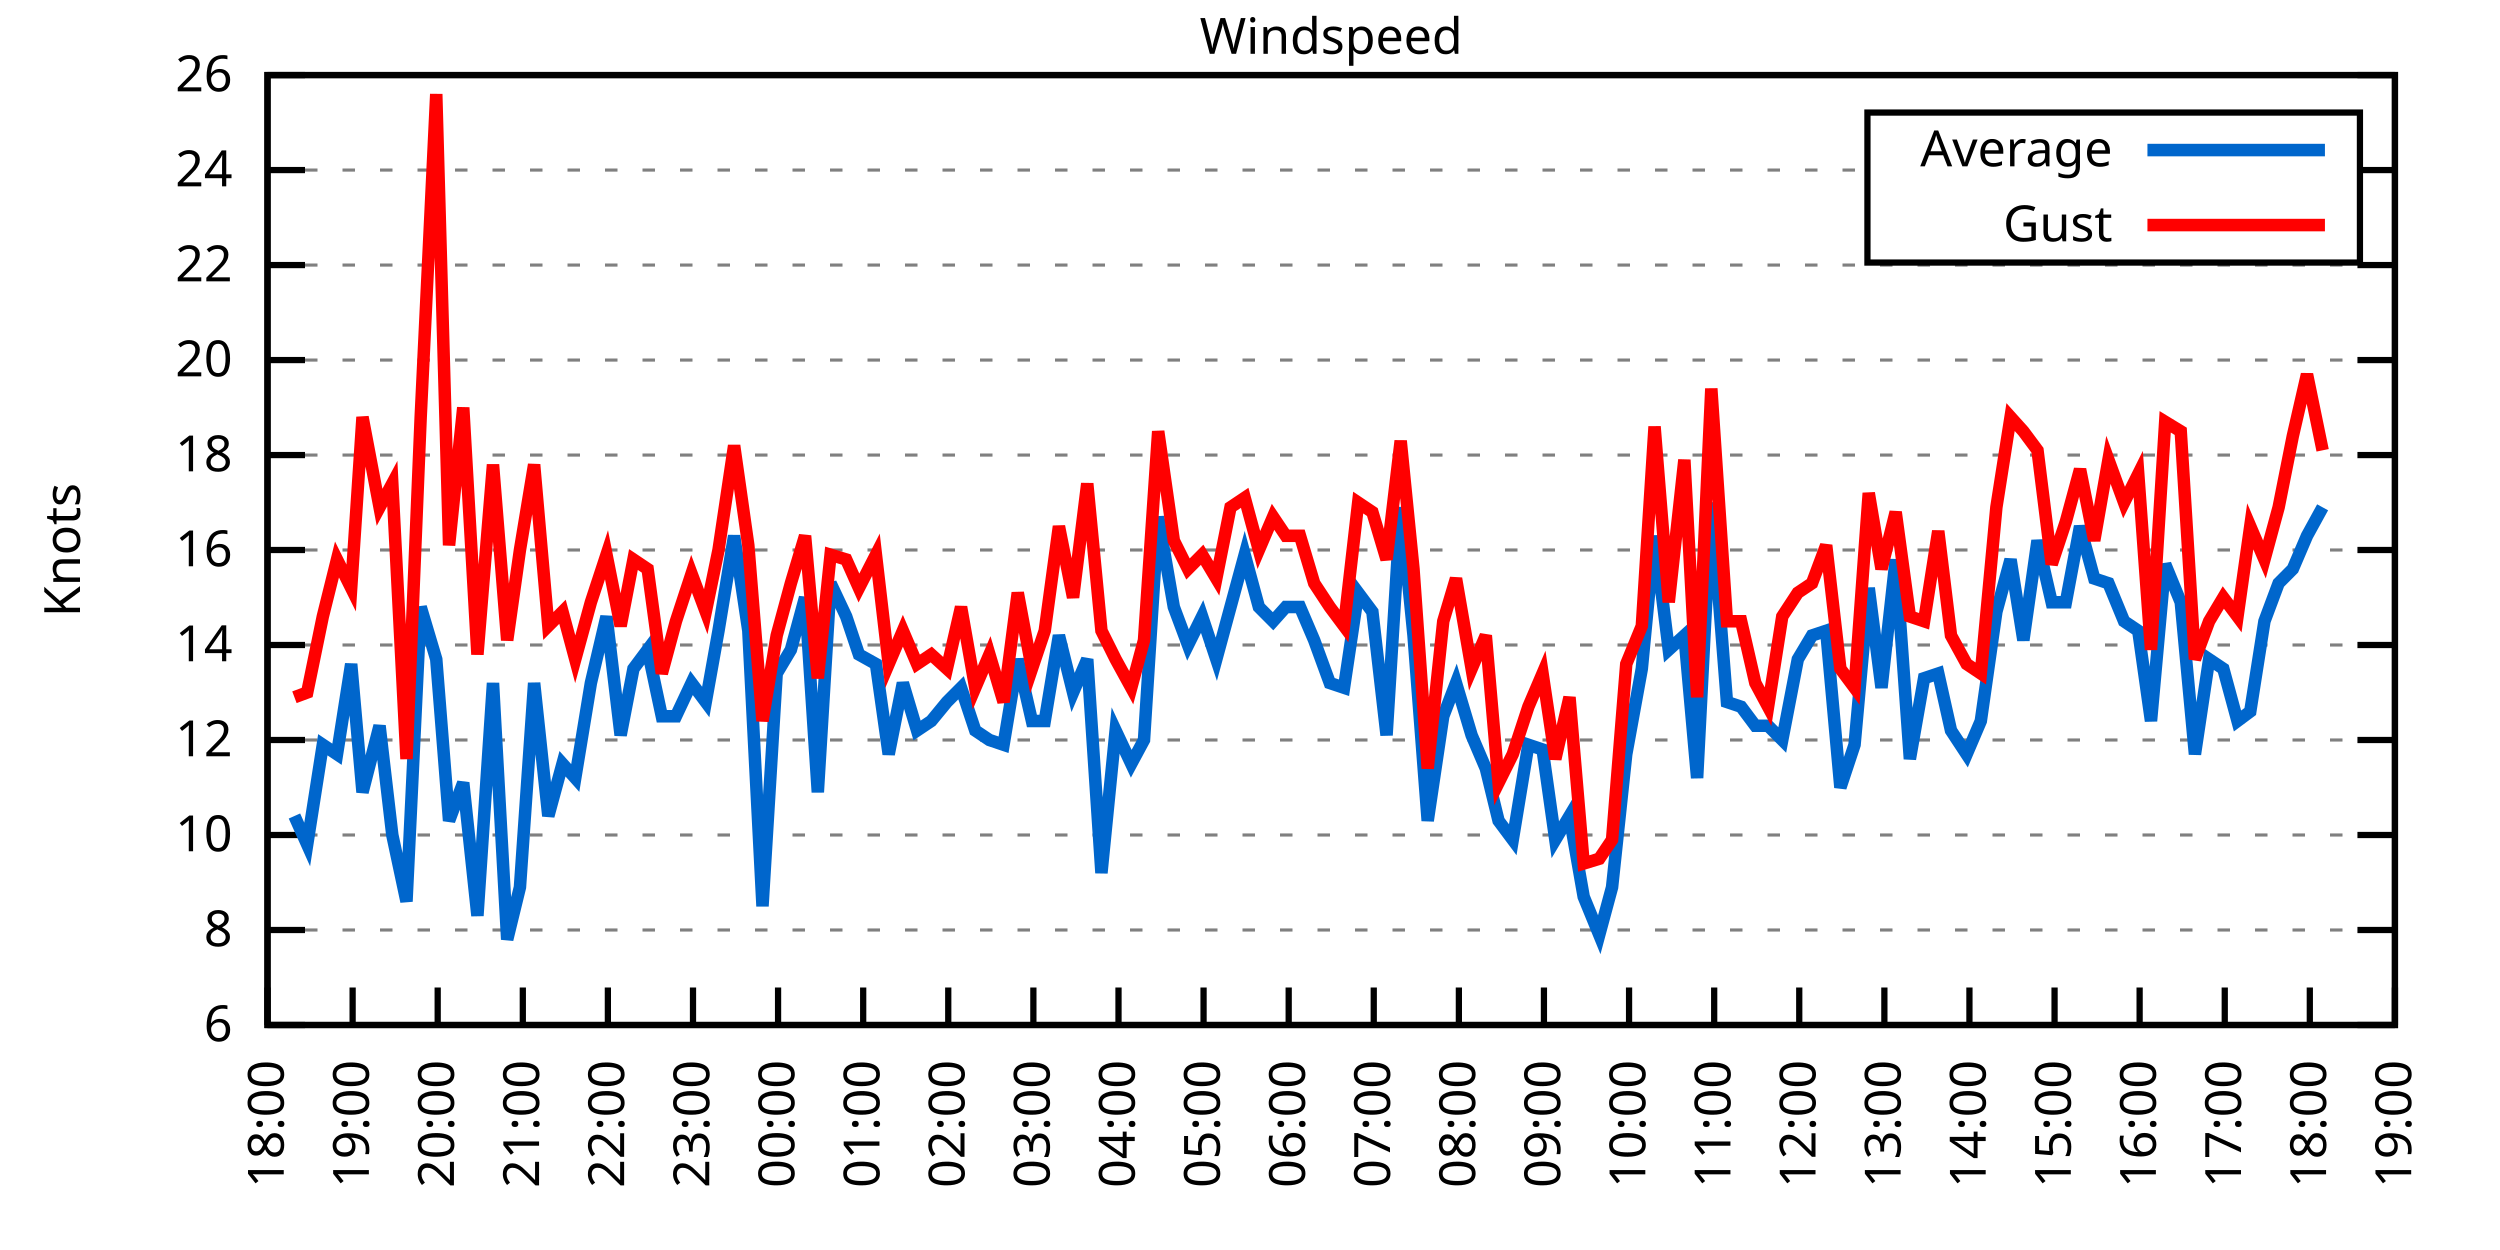
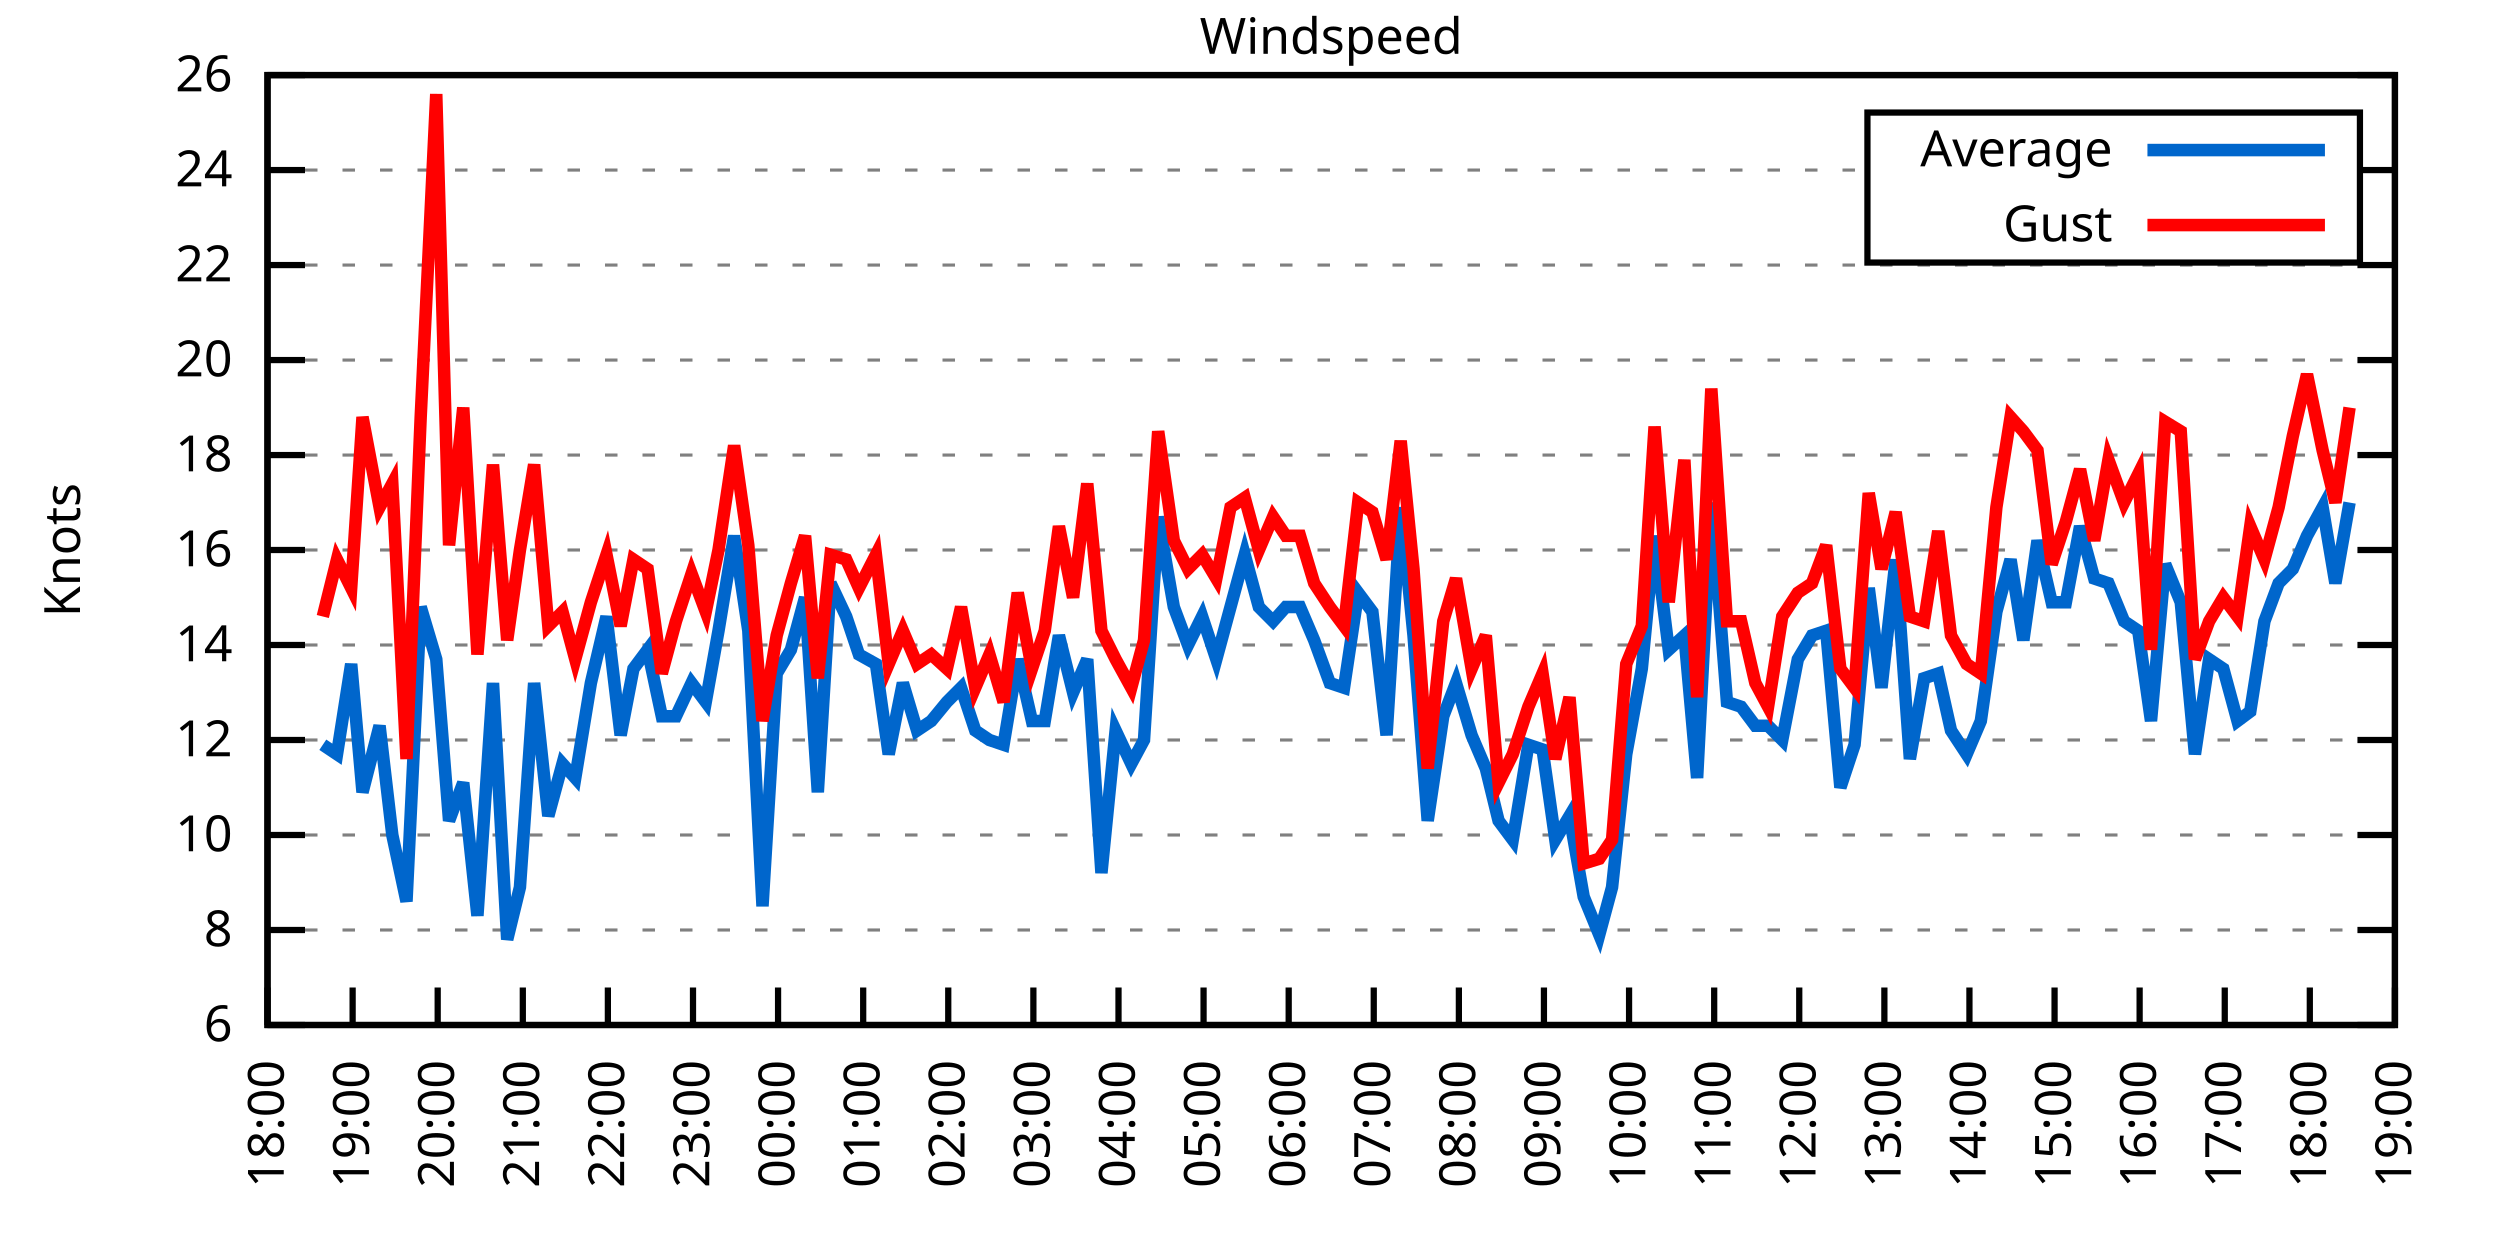
<svg xmlns="http://www.w3.org/2000/svg" xmlns:xlink="http://www.w3.org/1999/xlink" width="400" height="200" viewBox="0 0 400 200">
  <g id="gnuplot_canvas">
    <rect x="0" y="0" width="400" height="200" fill="none" />
    <defs>
      <circle id="gpDot" r="0.5" stroke-width="0.5" stroke="currentColor" />
      <path id="gpPt0" stroke-width="0.333" stroke="currentColor" d="M-1,0 h2 M0,-1 v2" />
      <path id="gpPt1" stroke-width="0.333" stroke="currentColor" d="M-1,-1 L1,1 M1,-1 L-1,1" />
      <path id="gpPt2" stroke-width="0.333" stroke="currentColor" d="M-1,0 L1,0 M0,-1 L0,1 M-1,-1 L1,1 M-1,1 L1,-1" />
      <rect id="gpPt3" stroke-width="0.333" stroke="currentColor" x="-1" y="-1" width="2" height="2" />
      <rect id="gpPt4" stroke-width="0.333" stroke="currentColor" fill="currentColor" x="-1" y="-1" width="2" height="2" />
      <circle id="gpPt5" stroke-width="0.333" stroke="currentColor" cx="0" cy="0" r="1" />
      <use xlink:href="#gpPt5" id="gpPt6" fill="currentColor" stroke="none" />
      <path id="gpPt7" stroke-width="0.333" stroke="currentColor" d="M0,-1.33 L-1.33,0.67 L1.33,0.67 z" />
      <use xlink:href="#gpPt7" id="gpPt8" fill="currentColor" stroke="none" />
      <use xlink:href="#gpPt7" id="gpPt9" stroke="currentColor" transform="rotate(180)" />
      <use xlink:href="#gpPt9" id="gpPt10" fill="currentColor" stroke="none" />
      <use xlink:href="#gpPt3" id="gpPt11" stroke="currentColor" transform="rotate(45)" />
      <use xlink:href="#gpPt11" id="gpPt12" fill="currentColor" stroke="none" />
      <path id="gpPt13" stroke-width="0.333" stroke="currentColor" d="M0,1.330 L1.265,0.411 L0.782,-1.067 L-0.782,-1.076 L-1.265,0.411 z" />
      <use xlink:href="#gpPt13" id="gpPt14" fill="currentColor" stroke="none" />
      <filter id="textbox" filterUnits="objectBoundingBox" x="0" y="0" height="1" width="1">
        <feFlood flood-color="white" flood-opacity="1" result="bgnd" />
        <feComposite in="SourceGraphic" in2="bgnd" operator="atop" />
      </filter>
      <filter id="greybox" filterUnits="objectBoundingBox" x="0" y="0" height="1" width="1">
        <feFlood flood-color="lightgrey" flood-opacity="1" result="grey" />
        <feComposite in="SourceGraphic" in2="grey" operator="atop" />
      </filter>
    </defs>
    <g fill="none" color="white" stroke="currentColor" stroke-width="1.00" stroke-linecap="butt" stroke-linejoin="miter">
</g>
    <g fill="none" color="black" stroke="currentColor" stroke-width="1.00" stroke-linecap="butt" stroke-linejoin="miter">
      <g stroke="none" shape-rendering="crispEdges">
        <polygon fill="rgb(255, 255, 255)" points="42.80,164.00 383.18,164.00 383.18,12.02 42.80,12.02 " />
      </g>
    </g>
    <g fill="none" color="black" stroke="currentColor" stroke-width="1.00" stroke-linecap="butt" stroke-linejoin="miter">
</g>
    <g fill="none" color="black" stroke="black" stroke-width="0.50" stroke-linecap="butt" stroke-linejoin="miter">
</g>
    <g fill="none" color="gray" stroke="currentColor" stroke-width="0.50" stroke-linecap="butt" stroke-linejoin="miter">
      <path stroke="gray" stroke-dasharray="2,4" class="gridline" d="M42.80,164.00 L383.19,164.00  " />
    </g>
    <g fill="none" color="gray" stroke="gray" stroke-width="1.00" stroke-linecap="butt" stroke-linejoin="miter">
</g>
    <g fill="none" color="black" stroke="currentColor" stroke-width="1.00" stroke-linecap="butt" stroke-linejoin="miter">
      <path stroke="black" d="M42.80,164.00 L48.80,164.00 M383.19,164.00 L377.19,164.00  " />
      <g transform="translate(37.20,166.60)" stroke="none" fill="black" font-family="Sans" font-size="8.00" text-anchor="end">
        <text>
          <tspan font-family="Sans"> 6</tspan>
        </text>
      </g>
    </g>
    <g fill="none" color="black" stroke="currentColor" stroke-width="1.00" stroke-linecap="butt" stroke-linejoin="miter">
</g>
    <g fill="none" color="black" stroke="black" stroke-width="0.50" stroke-linecap="butt" stroke-linejoin="miter">
</g>
    <g fill="none" color="gray" stroke="currentColor" stroke-width="0.50" stroke-linecap="butt" stroke-linejoin="miter">
      <path stroke="gray" stroke-dasharray="2,4" class="gridline" d="M42.80,148.80 L383.19,148.80  " />
    </g>
    <g fill="none" color="gray" stroke="gray" stroke-width="1.00" stroke-linecap="butt" stroke-linejoin="miter">
</g>
    <g fill="none" color="black" stroke="currentColor" stroke-width="1.00" stroke-linecap="butt" stroke-linejoin="miter">
      <path stroke="black" d="M42.80,148.80 L48.80,148.80 M383.19,148.80 L377.19,148.80  " />
      <g transform="translate(37.20,151.40)" stroke="none" fill="black" font-family="Sans" font-size="8.00" text-anchor="end">
        <text>
          <tspan font-family="Sans"> 8</tspan>
        </text>
      </g>
    </g>
    <g fill="none" color="black" stroke="currentColor" stroke-width="1.00" stroke-linecap="butt" stroke-linejoin="miter">
</g>
    <g fill="none" color="black" stroke="black" stroke-width="0.50" stroke-linecap="butt" stroke-linejoin="miter">
</g>
    <g fill="none" color="gray" stroke="currentColor" stroke-width="0.50" stroke-linecap="butt" stroke-linejoin="miter">
      <path stroke="gray" stroke-dasharray="2,4" class="gridline" d="M42.80,133.60 L383.19,133.60  " />
    </g>
    <g fill="none" color="gray" stroke="gray" stroke-width="1.00" stroke-linecap="butt" stroke-linejoin="miter">
</g>
    <g fill="none" color="black" stroke="currentColor" stroke-width="1.00" stroke-linecap="butt" stroke-linejoin="miter">
      <path stroke="black" d="M42.80,133.60 L48.80,133.60 M383.19,133.60 L377.19,133.60  " />
      <g transform="translate(37.20,136.20)" stroke="none" fill="black" font-family="Sans" font-size="8.00" text-anchor="end">
        <text>
          <tspan font-family="Sans"> 10</tspan>
        </text>
      </g>
    </g>
    <g fill="none" color="black" stroke="currentColor" stroke-width="1.00" stroke-linecap="butt" stroke-linejoin="miter">
</g>
    <g fill="none" color="black" stroke="black" stroke-width="0.50" stroke-linecap="butt" stroke-linejoin="miter">
</g>
    <g fill="none" color="gray" stroke="currentColor" stroke-width="0.50" stroke-linecap="butt" stroke-linejoin="miter">
      <path stroke="gray" stroke-dasharray="2,4" class="gridline" d="M42.80,118.40 L383.19,118.40  " />
    </g>
    <g fill="none" color="gray" stroke="gray" stroke-width="1.00" stroke-linecap="butt" stroke-linejoin="miter">
</g>
    <g fill="none" color="black" stroke="currentColor" stroke-width="1.00" stroke-linecap="butt" stroke-linejoin="miter">
      <path stroke="black" d="M42.80,118.40 L48.80,118.40 M383.19,118.40 L377.19,118.40  " />
      <g transform="translate(37.20,121.00)" stroke="none" fill="black" font-family="Sans" font-size="8.00" text-anchor="end">
        <text>
          <tspan font-family="Sans"> 12</tspan>
        </text>
      </g>
    </g>
    <g fill="none" color="black" stroke="currentColor" stroke-width="1.00" stroke-linecap="butt" stroke-linejoin="miter">
</g>
    <g fill="none" color="black" stroke="black" stroke-width="0.50" stroke-linecap="butt" stroke-linejoin="miter">
</g>
    <g fill="none" color="gray" stroke="currentColor" stroke-width="0.50" stroke-linecap="butt" stroke-linejoin="miter">
      <path stroke="gray" stroke-dasharray="2,4" class="gridline" d="M42.80,103.20 L383.19,103.20  " />
    </g>
    <g fill="none" color="gray" stroke="gray" stroke-width="1.00" stroke-linecap="butt" stroke-linejoin="miter">
</g>
    <g fill="none" color="black" stroke="currentColor" stroke-width="1.00" stroke-linecap="butt" stroke-linejoin="miter">
      <path stroke="black" d="M42.80,103.20 L48.80,103.20 M383.19,103.20 L377.19,103.20  " />
      <g transform="translate(37.20,105.80)" stroke="none" fill="black" font-family="Sans" font-size="8.00" text-anchor="end">
        <text>
          <tspan font-family="Sans"> 14</tspan>
        </text>
      </g>
    </g>
    <g fill="none" color="black" stroke="currentColor" stroke-width="1.00" stroke-linecap="butt" stroke-linejoin="miter">
</g>
    <g fill="none" color="black" stroke="black" stroke-width="0.50" stroke-linecap="butt" stroke-linejoin="miter">
</g>
    <g fill="none" color="gray" stroke="currentColor" stroke-width="0.50" stroke-linecap="butt" stroke-linejoin="miter">
      <path stroke="gray" stroke-dasharray="2,4" class="gridline" d="M42.80,88.00 L383.19,88.00  " />
    </g>
    <g fill="none" color="gray" stroke="gray" stroke-width="1.00" stroke-linecap="butt" stroke-linejoin="miter">
</g>
    <g fill="none" color="black" stroke="currentColor" stroke-width="1.00" stroke-linecap="butt" stroke-linejoin="miter">
      <path stroke="black" d="M42.80,88.00 L48.80,88.00 M383.19,88.00 L377.19,88.00  " />
      <g transform="translate(37.20,90.60)" stroke="none" fill="black" font-family="Sans" font-size="8.00" text-anchor="end">
        <text>
          <tspan font-family="Sans"> 16</tspan>
        </text>
      </g>
    </g>
    <g fill="none" color="black" stroke="currentColor" stroke-width="1.00" stroke-linecap="butt" stroke-linejoin="miter">
</g>
    <g fill="none" color="black" stroke="black" stroke-width="0.50" stroke-linecap="butt" stroke-linejoin="miter">
</g>
    <g fill="none" color="gray" stroke="currentColor" stroke-width="0.50" stroke-linecap="butt" stroke-linejoin="miter">
      <path stroke="gray" stroke-dasharray="2,4" class="gridline" d="M42.80,72.81 L383.19,72.81  " />
    </g>
    <g fill="none" color="gray" stroke="gray" stroke-width="1.00" stroke-linecap="butt" stroke-linejoin="miter">
</g>
    <g fill="none" color="black" stroke="currentColor" stroke-width="1.00" stroke-linecap="butt" stroke-linejoin="miter">
      <path stroke="black" d="M42.80,72.81 L48.80,72.81 M383.19,72.81 L377.19,72.81  " />
      <g transform="translate(37.20,75.41)" stroke="none" fill="black" font-family="Sans" font-size="8.00" text-anchor="end">
        <text>
          <tspan font-family="Sans"> 18</tspan>
        </text>
      </g>
    </g>
    <g fill="none" color="black" stroke="currentColor" stroke-width="1.00" stroke-linecap="butt" stroke-linejoin="miter">
</g>
    <g fill="none" color="black" stroke="black" stroke-width="0.50" stroke-linecap="butt" stroke-linejoin="miter">
</g>
    <g fill="none" color="gray" stroke="currentColor" stroke-width="0.50" stroke-linecap="butt" stroke-linejoin="miter">
      <path stroke="gray" stroke-dasharray="2,4" class="gridline" d="M42.80,57.61 L383.19,57.61  " />
    </g>
    <g fill="none" color="gray" stroke="gray" stroke-width="1.00" stroke-linecap="butt" stroke-linejoin="miter">
</g>
    <g fill="none" color="black" stroke="currentColor" stroke-width="1.00" stroke-linecap="butt" stroke-linejoin="miter">
      <path stroke="black" d="M42.80,57.61 L48.80,57.61 M383.19,57.61 L377.19,57.61  " />
      <g transform="translate(37.20,60.21)" stroke="none" fill="black" font-family="Sans" font-size="8.00" text-anchor="end">
        <text>
          <tspan font-family="Sans"> 20</tspan>
        </text>
      </g>
    </g>
    <g fill="none" color="black" stroke="currentColor" stroke-width="1.00" stroke-linecap="butt" stroke-linejoin="miter">
</g>
    <g fill="none" color="black" stroke="black" stroke-width="0.50" stroke-linecap="butt" stroke-linejoin="miter">
</g>
    <g fill="none" color="gray" stroke="currentColor" stroke-width="0.50" stroke-linecap="butt" stroke-linejoin="miter">
      <path stroke="gray" stroke-dasharray="2,4" class="gridline" d="M42.80,42.41 L383.19,42.41  " />
    </g>
    <g fill="none" color="gray" stroke="gray" stroke-width="1.00" stroke-linecap="butt" stroke-linejoin="miter">
</g>
    <g fill="none" color="black" stroke="currentColor" stroke-width="1.00" stroke-linecap="butt" stroke-linejoin="miter">
      <path stroke="black" d="M42.80,42.41 L48.80,42.41 M383.19,42.41 L377.19,42.41  " />
      <g transform="translate(37.20,45.01)" stroke="none" fill="black" font-family="Sans" font-size="8.00" text-anchor="end">
        <text>
          <tspan font-family="Sans"> 22</tspan>
        </text>
      </g>
    </g>
    <g fill="none" color="black" stroke="currentColor" stroke-width="1.00" stroke-linecap="butt" stroke-linejoin="miter">
</g>
    <g fill="none" color="black" stroke="black" stroke-width="0.50" stroke-linecap="butt" stroke-linejoin="miter">
</g>
    <g fill="none" color="gray" stroke="currentColor" stroke-width="0.50" stroke-linecap="butt" stroke-linejoin="miter">
      <path stroke="gray" stroke-dasharray="2,4" class="gridline" d="M42.80,27.21 L298.79,27.21 M377.59,27.21 L383.19,27.21  " />
    </g>
    <g fill="none" color="gray" stroke="gray" stroke-width="1.00" stroke-linecap="butt" stroke-linejoin="miter">
</g>
    <g fill="none" color="black" stroke="currentColor" stroke-width="1.00" stroke-linecap="butt" stroke-linejoin="miter">
      <path stroke="black" d="M42.80,27.21 L48.80,27.21 M383.19,27.21 L377.19,27.21  " />
      <g transform="translate(37.20,29.81)" stroke="none" fill="black" font-family="Sans" font-size="8.00" text-anchor="end">
        <text>
          <tspan font-family="Sans"> 24</tspan>
        </text>
      </g>
    </g>
    <g fill="none" color="black" stroke="currentColor" stroke-width="1.00" stroke-linecap="butt" stroke-linejoin="miter">
</g>
    <g fill="none" color="black" stroke="black" stroke-width="0.50" stroke-linecap="butt" stroke-linejoin="miter">
</g>
    <g fill="none" color="gray" stroke="currentColor" stroke-width="0.50" stroke-linecap="butt" stroke-linejoin="miter">
      <path stroke="gray" stroke-dasharray="2,4" class="gridline" d="M42.80,12.01 L383.19,12.01  " />
    </g>
    <g fill="none" color="gray" stroke="gray" stroke-width="1.00" stroke-linecap="butt" stroke-linejoin="miter">
</g>
    <g fill="none" color="black" stroke="currentColor" stroke-width="1.00" stroke-linecap="butt" stroke-linejoin="miter">
      <path stroke="black" d="M42.80,12.01 L48.80,12.01 M383.19,12.01 L377.19,12.01  " />
      <g transform="translate(37.20,14.61)" stroke="none" fill="black" font-family="Sans" font-size="8.00" text-anchor="end">
        <text>
          <tspan font-family="Sans"> 26</tspan>
        </text>
      </g>
    </g>
    <g fill="none" color="black" stroke="currentColor" stroke-width="1.00" stroke-linecap="butt" stroke-linejoin="miter">
      <path stroke="black" d="M42.80,164.00 L42.80,158.00  " />
      <g transform="translate(45.40,169.60) rotate(270.00)" stroke="none" fill="black" font-family="Sans" font-size="8.00" text-anchor="end">
        <text>
          <tspan font-family="Sans">18:00</tspan>
        </text>
      </g>
    </g>
    <g fill="none" color="black" stroke="currentColor" stroke-width="1.00" stroke-linecap="butt" stroke-linejoin="miter">
      <path stroke="black" d="M56.42,164.00 L56.42,158.00  " />
      <g transform="translate(59.02,169.60) rotate(270.00)" stroke="none" fill="black" font-family="Sans" font-size="8.00" text-anchor="end">
        <text>
          <tspan font-family="Sans">19:00</tspan>
        </text>
      </g>
    </g>
    <g fill="none" color="black" stroke="currentColor" stroke-width="1.00" stroke-linecap="butt" stroke-linejoin="miter">
      <path stroke="black" d="M70.03,164.00 L70.03,158.00  " />
      <g transform="translate(72.63,169.60) rotate(270.00)" stroke="none" fill="black" font-family="Sans" font-size="8.00" text-anchor="end">
        <text>
          <tspan font-family="Sans">20:00</tspan>
        </text>
      </g>
    </g>
    <g fill="none" color="black" stroke="currentColor" stroke-width="1.00" stroke-linecap="butt" stroke-linejoin="miter">
      <path stroke="black" d="M83.65,164.00 L83.65,158.00  " />
      <g transform="translate(86.25,169.60) rotate(270.00)" stroke="none" fill="black" font-family="Sans" font-size="8.00" text-anchor="end">
        <text>
          <tspan font-family="Sans">21:00</tspan>
        </text>
      </g>
    </g>
    <g fill="none" color="black" stroke="currentColor" stroke-width="1.00" stroke-linecap="butt" stroke-linejoin="miter">
      <path stroke="black" d="M97.26,164.00 L97.26,158.00  " />
      <g transform="translate(99.86,169.60) rotate(270.00)" stroke="none" fill="black" font-family="Sans" font-size="8.00" text-anchor="end">
        <text>
          <tspan font-family="Sans">22:00</tspan>
        </text>
      </g>
    </g>
    <g fill="none" color="black" stroke="currentColor" stroke-width="1.00" stroke-linecap="butt" stroke-linejoin="miter">
      <path stroke="black" d="M110.88,164.00 L110.88,158.00  " />
      <g transform="translate(113.48,169.60) rotate(270.00)" stroke="none" fill="black" font-family="Sans" font-size="8.00" text-anchor="end">
        <text>
          <tspan font-family="Sans">23:00</tspan>
        </text>
      </g>
    </g>
    <g fill="none" color="black" stroke="currentColor" stroke-width="1.00" stroke-linecap="butt" stroke-linejoin="miter">
      <path stroke="black" d="M124.49,164.00 L124.49,158.00  " />
      <g transform="translate(127.09,169.60) rotate(270.00)" stroke="none" fill="black" font-family="Sans" font-size="8.00" text-anchor="end">
        <text>
          <tspan font-family="Sans">00:00</tspan>
        </text>
      </g>
    </g>
    <g fill="none" color="black" stroke="currentColor" stroke-width="1.00" stroke-linecap="butt" stroke-linejoin="miter">
      <path stroke="black" d="M138.11,164.00 L138.11,158.00  " />
      <g transform="translate(140.71,169.60) rotate(270.00)" stroke="none" fill="black" font-family="Sans" font-size="8.00" text-anchor="end">
        <text>
          <tspan font-family="Sans">01:00</tspan>
        </text>
      </g>
    </g>
    <g fill="none" color="black" stroke="currentColor" stroke-width="1.00" stroke-linecap="butt" stroke-linejoin="miter">
      <path stroke="black" d="M151.72,164.00 L151.72,158.00  " />
      <g transform="translate(154.32,169.60) rotate(270.00)" stroke="none" fill="black" font-family="Sans" font-size="8.00" text-anchor="end">
        <text>
          <tspan font-family="Sans">02:00</tspan>
        </text>
      </g>
    </g>
    <g fill="none" color="black" stroke="currentColor" stroke-width="1.00" stroke-linecap="butt" stroke-linejoin="miter">
      <path stroke="black" d="M165.34,164.00 L165.34,158.00  " />
      <g transform="translate(167.94,169.60) rotate(270.00)" stroke="none" fill="black" font-family="Sans" font-size="8.00" text-anchor="end">
        <text>
          <tspan font-family="Sans">03:00</tspan>
        </text>
      </g>
    </g>
    <g fill="none" color="black" stroke="currentColor" stroke-width="1.00" stroke-linecap="butt" stroke-linejoin="miter">
      <path stroke="black" d="M178.96,164.00 L178.96,158.00  " />
      <g transform="translate(181.56,169.60) rotate(270.00)" stroke="none" fill="black" font-family="Sans" font-size="8.00" text-anchor="end">
        <text>
          <tspan font-family="Sans">04:00</tspan>
        </text>
      </g>
    </g>
    <g fill="none" color="black" stroke="currentColor" stroke-width="1.00" stroke-linecap="butt" stroke-linejoin="miter">
      <path stroke="black" d="M192.57,164.00 L192.57,158.00  " />
      <g transform="translate(195.17,169.60) rotate(270.00)" stroke="none" fill="black" font-family="Sans" font-size="8.00" text-anchor="end">
        <text>
          <tspan font-family="Sans">05:00</tspan>
        </text>
      </g>
    </g>
    <g fill="none" color="black" stroke="currentColor" stroke-width="1.00" stroke-linecap="butt" stroke-linejoin="miter">
      <path stroke="black" d="M206.19,164.00 L206.19,158.00  " />
      <g transform="translate(208.79,169.60) rotate(270.00)" stroke="none" fill="black" font-family="Sans" font-size="8.00" text-anchor="end">
        <text>
          <tspan font-family="Sans">06:00</tspan>
        </text>
      </g>
    </g>
    <g fill="none" color="black" stroke="currentColor" stroke-width="1.00" stroke-linecap="butt" stroke-linejoin="miter">
      <path stroke="black" d="M219.80,164.00 L219.80,158.00  " />
      <g transform="translate(222.40,169.60) rotate(270.00)" stroke="none" fill="black" font-family="Sans" font-size="8.00" text-anchor="end">
        <text>
          <tspan font-family="Sans">07:00</tspan>
        </text>
      </g>
    </g>
    <g fill="none" color="black" stroke="currentColor" stroke-width="1.00" stroke-linecap="butt" stroke-linejoin="miter">
      <path stroke="black" d="M233.42,164.00 L233.42,158.00  " />
      <g transform="translate(236.02,169.60) rotate(270.00)" stroke="none" fill="black" font-family="Sans" font-size="8.00" text-anchor="end">
        <text>
          <tspan font-family="Sans">08:00</tspan>
        </text>
      </g>
    </g>
    <g fill="none" color="black" stroke="currentColor" stroke-width="1.00" stroke-linecap="butt" stroke-linejoin="miter">
      <path stroke="black" d="M247.03,164.00 L247.03,158.00  " />
      <g transform="translate(249.63,169.60) rotate(270.00)" stroke="none" fill="black" font-family="Sans" font-size="8.00" text-anchor="end">
        <text>
          <tspan font-family="Sans">09:00</tspan>
        </text>
      </g>
    </g>
    <g fill="none" color="black" stroke="currentColor" stroke-width="1.00" stroke-linecap="butt" stroke-linejoin="miter">
      <path stroke="black" d="M260.65,164.00 L260.65,158.00  " />
      <g transform="translate(263.25,169.60) rotate(270.00)" stroke="none" fill="black" font-family="Sans" font-size="8.00" text-anchor="end">
        <text>
          <tspan font-family="Sans">10:00</tspan>
        </text>
      </g>
    </g>
    <g fill="none" color="black" stroke="currentColor" stroke-width="1.00" stroke-linecap="butt" stroke-linejoin="miter">
      <path stroke="black" d="M274.27,164.00 L274.27,158.00  " />
      <g transform="translate(276.87,169.60) rotate(270.00)" stroke="none" fill="black" font-family="Sans" font-size="8.00" text-anchor="end">
        <text>
          <tspan font-family="Sans">11:00</tspan>
        </text>
      </g>
    </g>
    <g fill="none" color="black" stroke="currentColor" stroke-width="1.00" stroke-linecap="butt" stroke-linejoin="miter">
      <path stroke="black" d="M287.88,164.00 L287.88,158.00  " />
      <g transform="translate(290.48,169.60) rotate(270.00)" stroke="none" fill="black" font-family="Sans" font-size="8.00" text-anchor="end">
        <text>
          <tspan font-family="Sans">12:00</tspan>
        </text>
      </g>
    </g>
    <g fill="none" color="black" stroke="currentColor" stroke-width="1.00" stroke-linecap="butt" stroke-linejoin="miter">
      <path stroke="black" d="M301.50,164.00 L301.50,158.00  " />
      <g transform="translate(304.10,169.60) rotate(270.00)" stroke="none" fill="black" font-family="Sans" font-size="8.00" text-anchor="end">
        <text>
          <tspan font-family="Sans">13:00</tspan>
        </text>
      </g>
    </g>
    <g fill="none" color="black" stroke="currentColor" stroke-width="1.00" stroke-linecap="butt" stroke-linejoin="miter">
      <path stroke="black" d="M315.11,164.00 L315.11,158.00  " />
      <g transform="translate(317.71,169.60) rotate(270.00)" stroke="none" fill="black" font-family="Sans" font-size="8.00" text-anchor="end">
        <text>
          <tspan font-family="Sans">14:00</tspan>
        </text>
      </g>
    </g>
    <g fill="none" color="black" stroke="currentColor" stroke-width="1.00" stroke-linecap="butt" stroke-linejoin="miter">
      <path stroke="black" d="M328.73,164.00 L328.73,158.00  " />
      <g transform="translate(331.33,169.60) rotate(270.00)" stroke="none" fill="black" font-family="Sans" font-size="8.00" text-anchor="end">
        <text>
          <tspan font-family="Sans">15:00</tspan>
        </text>
      </g>
    </g>
    <g fill="none" color="black" stroke="currentColor" stroke-width="1.00" stroke-linecap="butt" stroke-linejoin="miter">
      <path stroke="black" d="M342.34,164.00 L342.34,158.00  " />
      <g transform="translate(344.94,169.60) rotate(270.00)" stroke="none" fill="black" font-family="Sans" font-size="8.00" text-anchor="end">
        <text>
          <tspan font-family="Sans">16:00</tspan>
        </text>
      </g>
    </g>
    <g fill="none" color="black" stroke="currentColor" stroke-width="1.00" stroke-linecap="butt" stroke-linejoin="miter">
      <path stroke="black" d="M355.96,164.00 L355.96,158.00  " />
      <g transform="translate(358.56,169.60) rotate(270.00)" stroke="none" fill="black" font-family="Sans" font-size="8.00" text-anchor="end">
        <text>
          <tspan font-family="Sans">17:00</tspan>
        </text>
      </g>
    </g>
    <g fill="none" color="black" stroke="currentColor" stroke-width="1.00" stroke-linecap="butt" stroke-linejoin="miter">
      <path stroke="black" d="M369.57,164.00 L369.57,158.00  " />
      <g transform="translate(372.17,169.60) rotate(270.00)" stroke="none" fill="black" font-family="Sans" font-size="8.00" text-anchor="end">
        <text>
          <tspan font-family="Sans">18:00</tspan>
        </text>
      </g>
    </g>
    <g fill="none" color="black" stroke="currentColor" stroke-width="1.00" stroke-linecap="butt" stroke-linejoin="miter">
      <path stroke="black" d="M383.19,164.00 L383.19,158.00  " />
      <g transform="translate(385.79,169.60) rotate(270.00)" stroke="none" fill="black" font-family="Sans" font-size="8.00" text-anchor="end">
        <text>
          <tspan font-family="Sans">19:00</tspan>
        </text>
      </g>
    </g>
    <g fill="none" color="black" stroke="currentColor" stroke-width="1.00" stroke-linecap="butt" stroke-linejoin="miter">
</g>
    <g fill="none" color="black" stroke="currentColor" stroke-width="1.00" stroke-linecap="butt" stroke-linejoin="miter">
      <path stroke="black" d="M42.80,12.01 L42.80,164.00 L383.19,164.00 L383.19,12.01 L42.80,12.01 Z  " />
    </g>
    <g fill="none" color="black" stroke="currentColor" stroke-width="1.00" stroke-linecap="butt" stroke-linejoin="miter">
</g>
    <g fill="none" color="black" stroke="currentColor" stroke-width="1.00" stroke-linecap="butt" stroke-linejoin="miter">
      <path stroke="black" d="M298.79,42.01 L298.79,18.01 L377.59,18.01 L377.59,42.01 L298.79,42.01 Z  " />
    </g>
    <g id="Windspeed_plot_1">
      <g fill="none" color="white" stroke="black" stroke-width="2.00" stroke-linecap="butt" stroke-linejoin="miter">
</g>
      <g fill="none" color="black" stroke="currentColor" stroke-width="2.00" stroke-linecap="butt" stroke-linejoin="miter">
        <g transform="translate(337.99,26.61)" stroke="none" fill="black" font-family="Sans" font-size="8.00" text-anchor="end">
          <text>
            <tspan font-family="Sans">Average</tspan>
          </text>
        </g>
      </g>
      <g fill="none" color="black" stroke="currentColor" stroke-width="2.00" stroke-linecap="butt" stroke-linejoin="miter">
-         <path stroke="rgb(  0, 102, 204)" d="M343.59,24.01 L371.99,24.01 M47.11,130.56 L49.15,135.12 L51.65,119.16 L53.92,120.68 L56.19,106.24 L58.00,126.76   L60.73,116.12 L62.77,133.60 L65.04,144.24 L67.31,97.12 L69.80,105.48 L71.85,131.32 L74.12,125.24 L76.39,146.52   L78.88,109.28 L81.15,150.32 L83.19,141.96 L85.46,109.28 L87.73,130.56 L90.00,122.20 L92.04,124.48 L94.54,109.28   L97.04,98.64 L99.30,117.64 L101.35,107.00 L103.62,103.96 L105.89,114.60 L108.15,114.60 L110.65,109.28 L112.92,112.32   L114.96,100.92 L117.46,85.73 L119.73,100.92 L122.00,145.00 L124.27,107.76 L126.54,103.96 L128.81,95.60 L130.85,126.76   L132.89,93.32 L135.39,98.64 L137.43,104.72 L140.15,106.24 L142.19,120.68 L144.46,109.28 L146.73,116.88 L149.00,115.36   L151.50,112.32 L153.77,110.04 L156.04,116.88 L158.31,118.40 L160.57,119.16 L162.84,105.48 L165.11,115.36 L167.16,115.36   L169.43,101.68 L171.69,110.80 L173.96,105.48 L176.23,139.68 L178.50,116.88 L181.00,122.20 L183.04,118.40 L185.31,82.69   L187.81,97.12 L190.08,103.20 L192.34,98.64 L194.61,105.48 L196.88,97.12 L199.15,88.76 L201.42,97.12 L203.69,99.40   L205.73,97.12 L208.00,97.12 L210.27,102.44 L212.77,109.28 L215.04,110.04 L217.31,94.84 L219.58,97.88 L221.85,117.64   L224.11,81.17 L226.16,101.68 L228.43,131.32 L230.92,114.60 L232.96,109.28 L235.46,117.64 L237.73,122.96 L239.77,131.32   L242.04,134.36 L244.54,119.16 L246.81,119.92 L248.85,134.36 L251.12,130.56 L253.39,143.48 L255.88,149.56 L257.93,141.96   L260.20,120.68 L262.69,107.00 L264.73,85.73 L267.00,103.96 L269.50,101.68 L271.54,124.48 L273.81,80.41 L276.31,112.32   L278.58,113.08 L280.85,116.12 L282.89,116.12 L285.16,118.40 L287.65,105.48 L289.92,101.68 L292.19,100.92 L294.46,126.00   L296.73,119.16 L299.00,94.08 L301.04,110.04 L303.31,89.52 L305.58,121.44 L307.85,108.52 L310.12,107.76 L312.16,116.88   L314.66,120.68 L316.93,115.36 L319.42,97.88 L321.69,89.52 L323.74,102.44 L326.00,86.49 L328.27,96.36 L330.54,96.36   L332.81,84.21 L335.08,92.56 L337.35,93.32 L339.85,99.40 L342.12,100.92 L344.16,115.36 L346.43,90.28 L348.92,96.36   L351.19,120.68 L353.46,105.48 L355.73,107.00 L358.00,115.36 L360.04,113.84 L362.31,99.40 L364.58,93.32 L366.85,91.04   L369.12,85.73 L371.62,81.17  " />
+         <path stroke="rgb(  0, 102, 204)" d="M343.59,24.01 L371.99,24.01 M51.65,119.16 L53.92,120.68 L56.19,106.24 L58.00,126.76 L60.73,116.12 L62.77,133.60   L65.04,144.24 L67.31,97.12 L69.80,105.48 L71.85,131.32 L74.12,125.24 L76.39,146.52 L78.88,109.28 L81.15,150.32   L83.19,141.96 L85.46,109.28 L87.73,130.56 L90.00,122.20 L92.04,124.48 L94.54,109.28 L97.04,98.64 L99.30,117.64   L101.35,107.00 L103.62,103.96 L105.89,114.60 L108.15,114.60 L110.65,109.28 L112.92,112.32 L114.96,100.92 L117.46,85.73   L119.73,100.92 L122.00,145.00 L124.27,107.76 L126.54,103.96 L128.81,95.60 L130.85,126.76 L132.89,93.32 L135.39,98.64   L137.43,104.72 L140.15,106.24 L142.19,120.68 L144.46,109.28 L146.73,116.88 L149.00,115.36 L151.50,112.32 L153.77,110.04   L156.04,116.88 L158.31,118.40 L160.57,119.16 L162.84,105.48 L165.11,115.36 L167.16,115.36 L169.43,101.68 L171.69,110.80   L173.96,105.48 L176.23,139.68 L178.50,116.88 L181.00,122.20 L183.04,118.40 L185.31,82.69 L187.81,97.12 L190.08,103.20   L192.34,98.64 L194.61,105.48 L196.88,97.12 L199.15,88.76 L201.42,97.12 L203.69,99.40 L205.73,97.12 L208.00,97.12   L210.27,102.44 L212.77,109.28 L215.04,110.04 L217.31,94.84 L219.58,97.88 L221.85,117.64 L224.11,81.17 L226.16,101.68   L228.43,131.32 L230.92,114.60 L232.96,109.28 L235.46,117.64 L237.73,122.96 L239.77,131.32 L242.04,134.36 L244.54,119.16   L246.81,119.92 L248.85,134.36 L251.12,130.56 L253.39,143.48 L255.88,149.56 L257.93,141.96 L260.20,120.68 L262.69,107.00   L264.73,85.73 L267.00,103.96 L269.50,101.68 L271.54,124.48 L273.81,80.41 L276.31,112.32 L278.58,113.08 L280.85,116.12   L282.89,116.12 L285.16,118.40 L287.65,105.48 L289.92,101.68 L292.19,100.92 L294.46,126.00 L296.73,119.16 L299.00,94.08   L301.04,110.04 L303.31,89.52 L305.58,121.44 L307.85,108.52 L310.12,107.76 L312.16,116.88 L314.66,120.68 L316.93,115.36   L319.42,97.88 L321.69,89.52 L323.74,102.44 L326.00,86.49 L328.27,96.36 L330.54,96.36 L332.81,84.21 L335.08,92.56   L337.35,93.32 L339.85,99.40 L342.12,100.92 L344.16,115.36 L346.43,90.28 L348.92,96.36 L351.19,120.68 L353.46,105.48   L355.73,107.00 L358.00,115.36 L360.04,113.84 L362.31,99.40 L364.58,93.32 L366.85,91.04 L369.12,85.73 L371.62,81.17   L373.66,93.32 L375.93,80.41  " />
      </g>
    </g>
    <g id="Windspeed_plot_2">
      <g fill="none" color="black" stroke="currentColor" stroke-width="2.00" stroke-linecap="butt" stroke-linejoin="miter">
        <g transform="translate(337.99,38.61)" stroke="none" fill="black" font-family="Sans" font-size="8.00" text-anchor="end">
          <text>
            <tspan font-family="Sans">Gust</tspan>
          </text>
        </g>
      </g>
      <g fill="none" color="black" stroke="currentColor" stroke-width="2.00" stroke-linecap="butt" stroke-linejoin="miter">
-         <path stroke="rgb(255,   0,   0)" d="M343.59,36.01 L371.99,36.01 M47.11,111.56 L49.15,110.80 L51.65,98.64 L53.92,89.52 L56.19,94.08 L58.00,66.73   L60.73,81.17 L62.77,77.37 L65.04,121.44 L67.31,66.73 L69.80,15.05 L71.85,87.25 L74.12,65.21 L76.39,104.72   L78.88,74.33 L81.15,102.44 L83.19,88.00 L85.46,74.33 L87.73,100.16 L90.00,97.88 L92.04,105.48 L94.54,96.36   L97.04,88.76 L99.30,100.16 L101.35,89.52 L103.62,91.04 L105.89,107.76 L108.15,99.40 L110.65,91.80 L112.92,97.88   L114.96,88.00 L117.46,71.29 L119.73,87.25 L122.00,115.36 L124.27,101.68 L126.54,93.32 L128.81,85.73 L130.85,108.52   L132.89,88.76 L135.39,89.52 L137.43,94.08 L140.15,88.76 L142.19,106.24 L144.46,100.92 L146.73,106.24 L149.00,104.72   L151.50,107.00 L153.77,97.12 L156.04,110.04 L158.31,104.72 L160.57,112.32 L162.84,94.84 L165.11,107.00 L167.16,100.92   L169.43,84.21 L171.69,95.60 L173.96,77.37 L176.23,100.92 L178.50,105.48 L181.00,110.04 L183.04,102.44 L185.31,69.01   L187.81,86.49 L190.08,91.04 L192.34,88.76 L194.61,92.56 L196.88,81.17 L199.15,79.65 L201.42,88.00 L203.69,82.69   L205.73,85.73 L208.00,85.73 L210.27,93.32 L212.77,97.12 L215.04,100.16 L217.31,80.41 L219.58,81.93 L221.85,89.52   L224.11,70.53 L226.16,91.04 L228.43,122.96 L230.92,99.40 L232.96,92.56 L235.46,107.00 L237.73,101.68 L239.77,125.24   L242.04,120.68 L244.54,113.08 L246.81,107.76 L248.85,121.44 L251.12,111.56 L253.39,138.16 L255.88,137.40 L257.93,134.36   L260.20,106.24 L262.69,100.16 L264.73,68.25 L267.00,96.36 L269.50,73.57 L271.54,111.56 L273.81,62.17 L276.31,99.40   L278.58,99.40 L280.85,109.28 L282.89,113.08 L285.16,98.64 L287.65,94.84 L289.92,93.32 L292.19,87.25 L294.46,107.00   L296.73,110.04 L299.00,78.89 L301.04,91.04 L303.31,81.93 L305.58,98.64 L307.85,99.40 L310.12,84.97 L312.16,101.68   L314.66,106.24 L316.93,107.76 L319.42,81.17 L321.69,66.73 L323.74,69.01 L326.00,72.05 L328.27,90.28 L330.54,83.45   L332.81,75.09 L335.08,86.49 L337.35,73.57 L339.85,80.41 L342.12,75.85 L344.16,103.96 L346.43,67.49 L348.92,69.01   L351.19,105.48 L353.46,99.40 L355.73,95.60 L358.00,98.64 L360.04,84.21 L362.31,89.52 L364.58,81.17 L366.85,69.77   L369.12,59.89 L371.62,72.05  " />
+         <path stroke="rgb(255,   0,   0)" d="M343.59,36.01 L371.99,36.01 M51.65,98.64 L53.92,89.52 L56.19,94.08 L58.00,66.73 L60.73,81.17 L62.77,77.37   L65.04,121.44 L67.31,66.73 L69.80,15.05 L71.85,87.25 L74.12,65.21 L76.39,104.72 L78.88,74.33 L81.15,102.44   L83.19,88.00 L85.46,74.33 L87.73,100.16 L90.00,97.88 L92.04,105.48 L94.54,96.36 L97.04,88.76 L99.30,100.16   L101.35,89.52 L103.62,91.04 L105.89,107.76 L108.15,99.40 L110.65,91.80 L112.92,97.88 L114.96,88.00 L117.46,71.29   L119.73,87.25 L122.00,115.36 L124.27,101.68 L126.54,93.32 L128.81,85.73 L130.85,108.52 L132.89,88.76 L135.39,89.52   L137.43,94.08 L140.15,88.76 L142.19,106.24 L144.46,100.92 L146.73,106.24 L149.00,104.72 L151.50,107.00 L153.77,97.12   L156.04,110.04 L158.31,104.72 L160.57,112.32 L162.84,94.84 L165.11,107.00 L167.16,100.92 L169.43,84.21 L171.69,95.60   L173.96,77.37 L176.23,100.92 L178.50,105.48 L181.00,110.04 L183.04,102.44 L185.31,69.01 L187.81,86.49 L190.08,91.04   L192.34,88.76 L194.61,92.56 L196.88,81.17 L199.15,79.65 L201.42,88.00 L203.69,82.69 L205.73,85.73 L208.00,85.73   L210.27,93.32 L212.77,97.12 L215.04,100.16 L217.31,80.41 L219.58,81.93 L221.85,89.52 L224.11,70.53 L226.16,91.04   L228.43,122.96 L230.92,99.40 L232.96,92.56 L235.46,107.00 L237.73,101.68 L239.77,125.24 L242.04,120.68 L244.54,113.08   L246.81,107.76 L248.85,121.44 L251.12,111.56 L253.39,138.16 L255.88,137.40 L257.93,134.36 L260.20,106.24 L262.69,100.16   L264.73,68.25 L267.00,96.36 L269.50,73.57 L271.54,111.56 L273.81,62.17 L276.31,99.40 L278.58,99.40 L280.85,109.28   L282.89,113.08 L285.16,98.64 L287.65,94.84 L289.92,93.32 L292.19,87.25 L294.46,107.00 L296.73,110.04 L299.00,78.89   L301.04,91.04 L303.31,81.93 L305.58,98.64 L307.85,99.40 L310.12,84.97 L312.16,101.68 L314.66,106.24 L316.93,107.76   L319.42,81.17 L321.69,66.73 L323.74,69.01 L326.00,72.05 L328.27,90.28 L330.54,83.45 L332.81,75.09 L335.08,86.49   L337.35,73.57 L339.85,80.41 L342.12,75.85 L344.16,103.96 L346.43,67.49 L348.92,69.01 L351.19,105.48 L353.46,99.40   L355.73,95.60 L358.00,98.64 L360.04,84.21 L362.31,89.52 L364.58,81.17 L366.85,69.77 L369.12,59.89 L371.62,72.05   L373.66,80.41 L375.93,65.21  " />
      </g>
    </g>
    <g fill="none" color="black" stroke="currentColor" stroke-width="2.00" stroke-linecap="butt" stroke-linejoin="miter">
</g>
    <g fill="none" color="black" stroke="black" stroke-width="1.00" stroke-linecap="butt" stroke-linejoin="miter">
</g>
    <g fill="none" color="black" stroke="currentColor" stroke-width="1.00" stroke-linecap="butt" stroke-linejoin="miter">
      <path stroke="black" d="M42.80,12.01 L42.80,164.00 L383.19,164.00 L383.19,12.01 L42.80,12.01 Z  " />
      <g transform="translate(12.80,88.01) rotate(270.00)" stroke="none" fill="black" font-family="Sans" font-size="8.00" text-anchor="middle">
        <text>
          <tspan font-family="Sans">Knots</tspan>
        </text>
      </g>
    </g>
    <g fill="none" color="black" stroke="currentColor" stroke-width="1.00" stroke-linecap="butt" stroke-linejoin="miter">
</g>
    <g fill="none" color="black" stroke="currentColor" stroke-width="1.00" stroke-linecap="butt" stroke-linejoin="miter">
      <g transform="translate(212.99,8.61)" stroke="none" fill="black" font-family="Sans" font-size="8.00" text-anchor="middle">
        <text>
          <tspan font-family="Sans">Windspeed</tspan>
        </text>
      </g>
    </g>
    <g fill="none" color="black" stroke="currentColor" stroke-width="1.00" stroke-linecap="butt" stroke-linejoin="miter">
</g>
  </g>
</svg>
